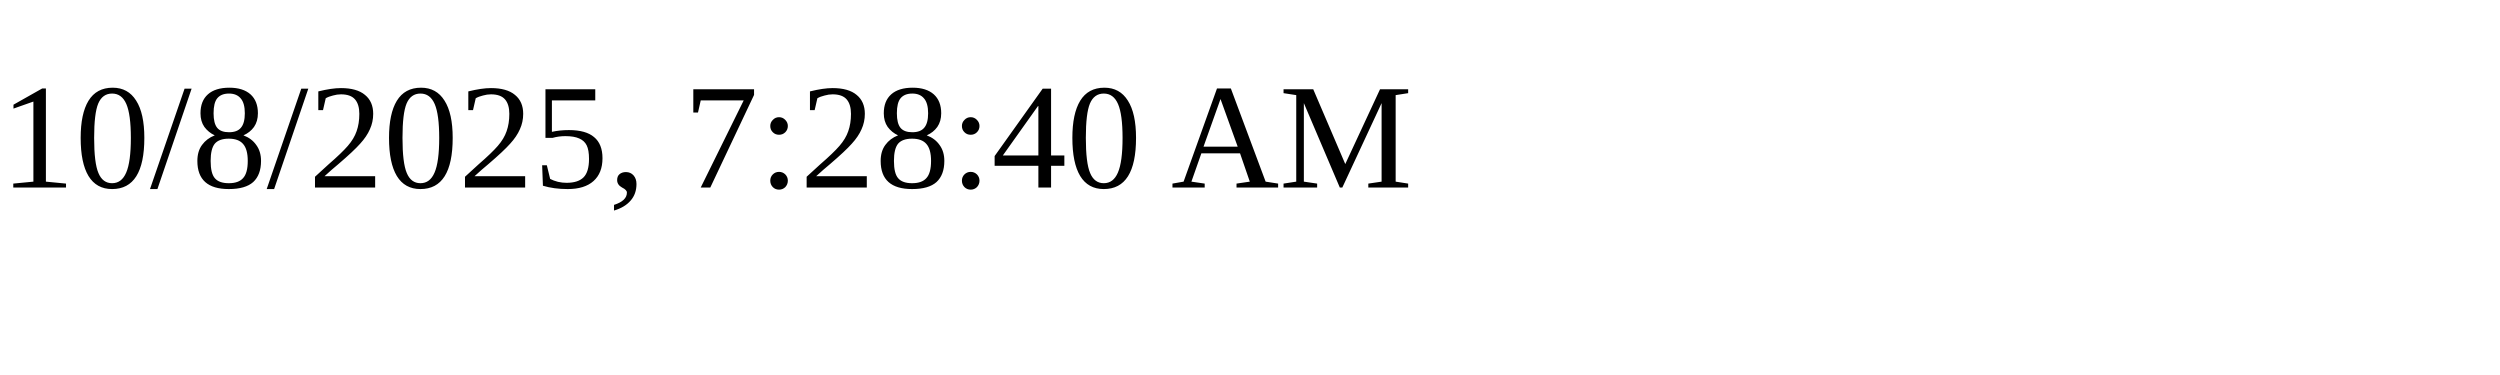
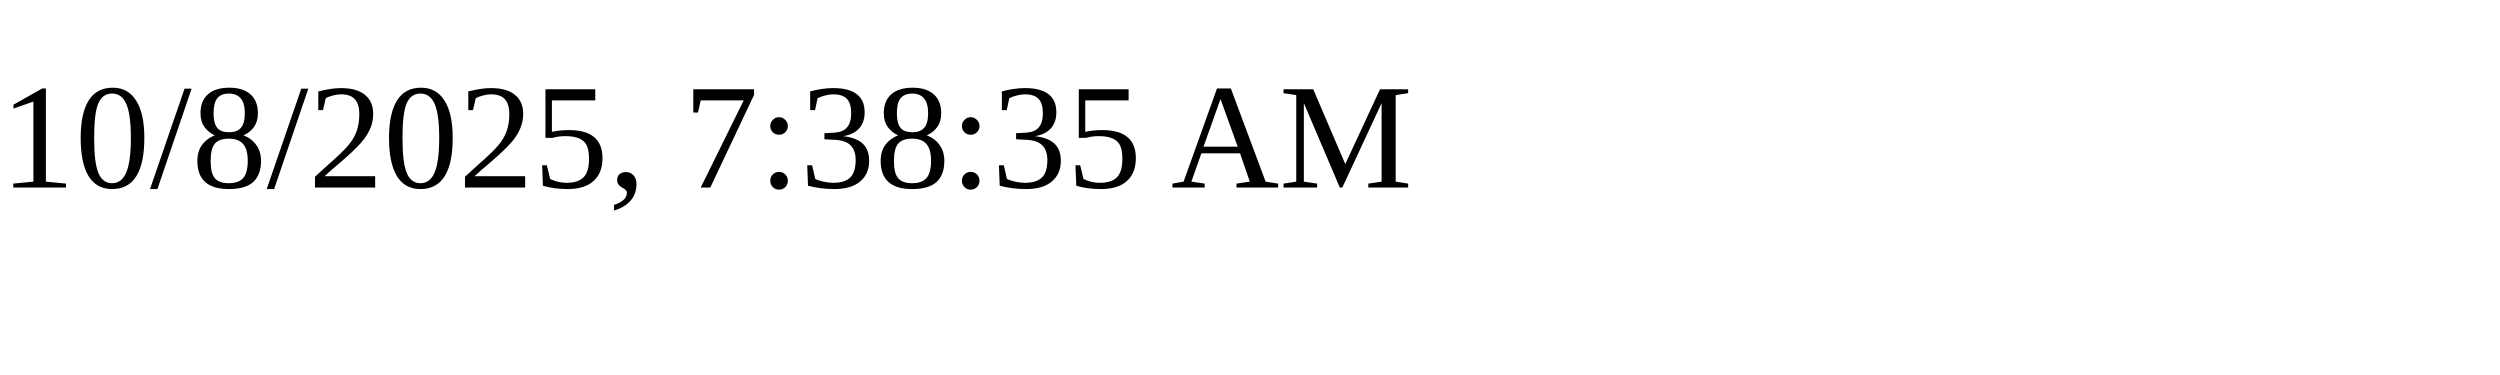
<svg xmlns="http://www.w3.org/2000/svg" height="30" width="200">
-   <text x="0" y="15">10/8/2025, 7:28:40 AM</text>
+   <text x="0" y="15">10/8/2025, 7:38:35 AM</text>
</svg>
